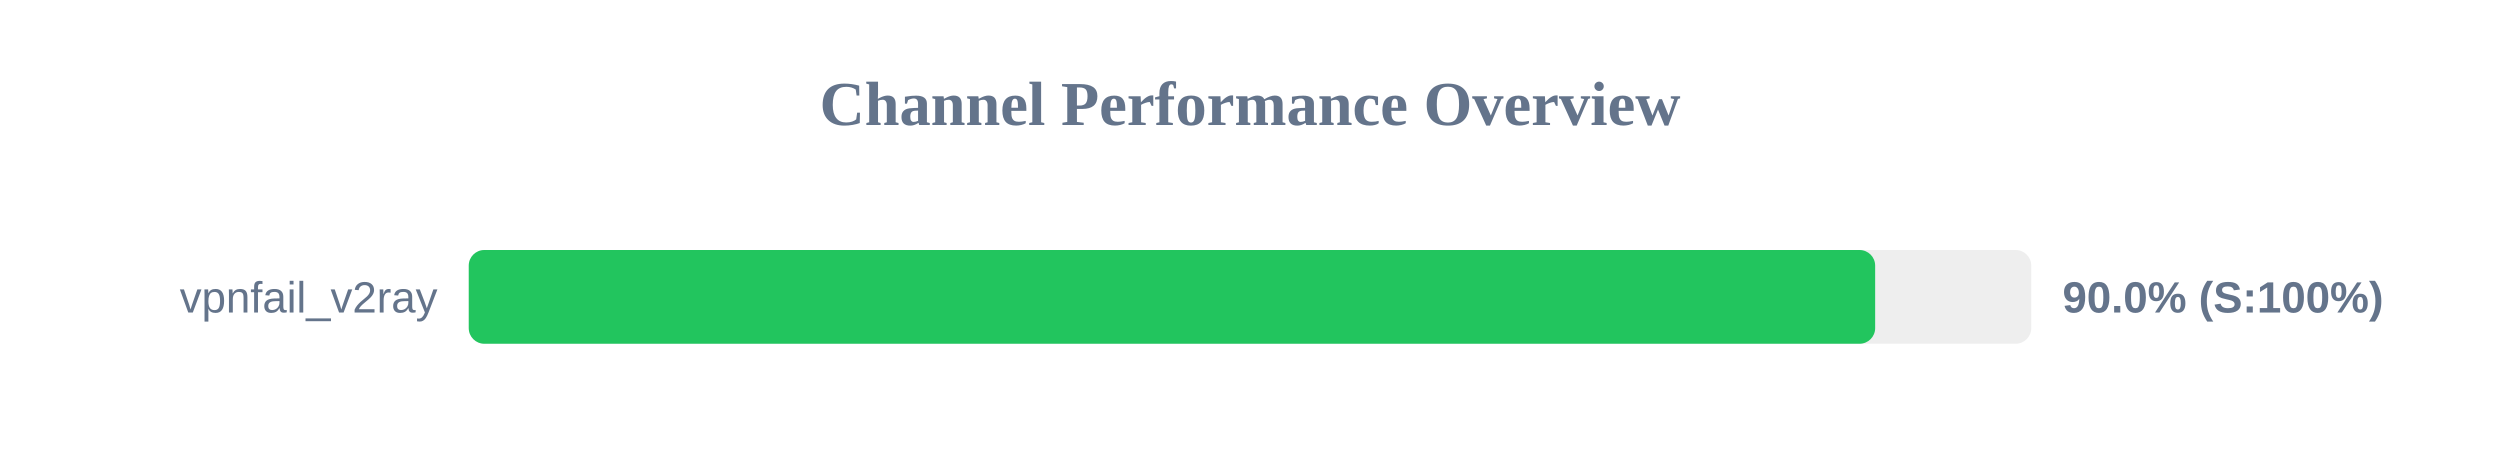
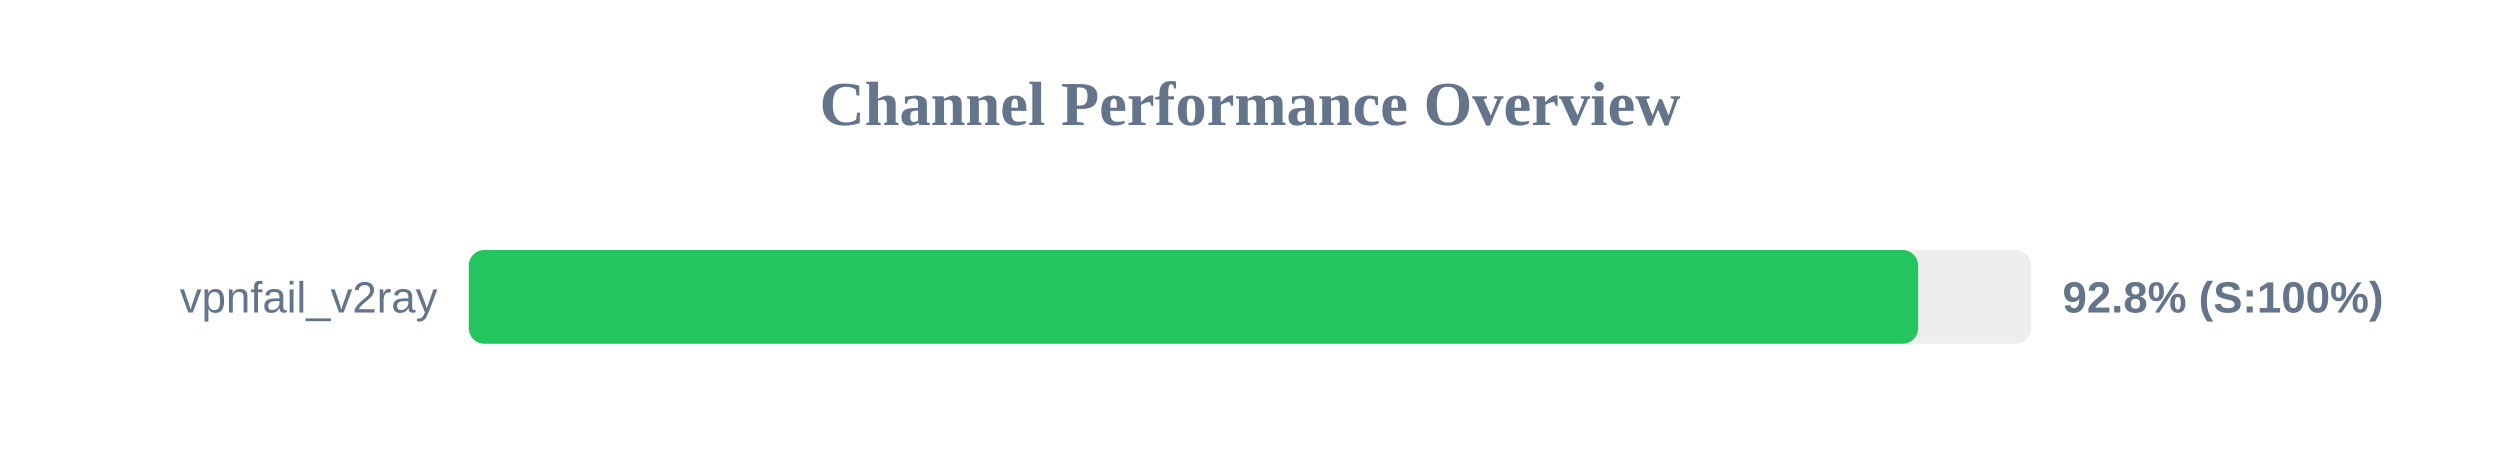
<svg xmlns="http://www.w3.org/2000/svg" width="800" height="150" version="1.1">
  <style>
        .row { font: 14px Arial; fill: #64748b; }
        .score { font: bold 14px Arial; fill: #64748b; }
    </style>
  <text x="400" y="40" text-anchor="middle" font-size="20px" font-weight="bold" fill="#64748b">Channel Performance Overview</text>
  <rect x="150" y="80" width="500" height="30" fill="#eee" rx="5" />
-   <rect x="150" y="80" width="450.05" height="30" fill="#22c55e" rx="5" />
+   <rect x="150" y="80" width="463.8" height="30" fill="#22c55e" rx="5" />
  <text x="140" y="100" text-anchor="end" class="row">vpnfail_v2ray</text>
-   <text x="660" y="100" text-anchor="start" class="score">90.0% (S:100%)</text>
+   <text x="660" y="100" text-anchor="start" class="score">92.8% (S:100%)</text>
</svg>
